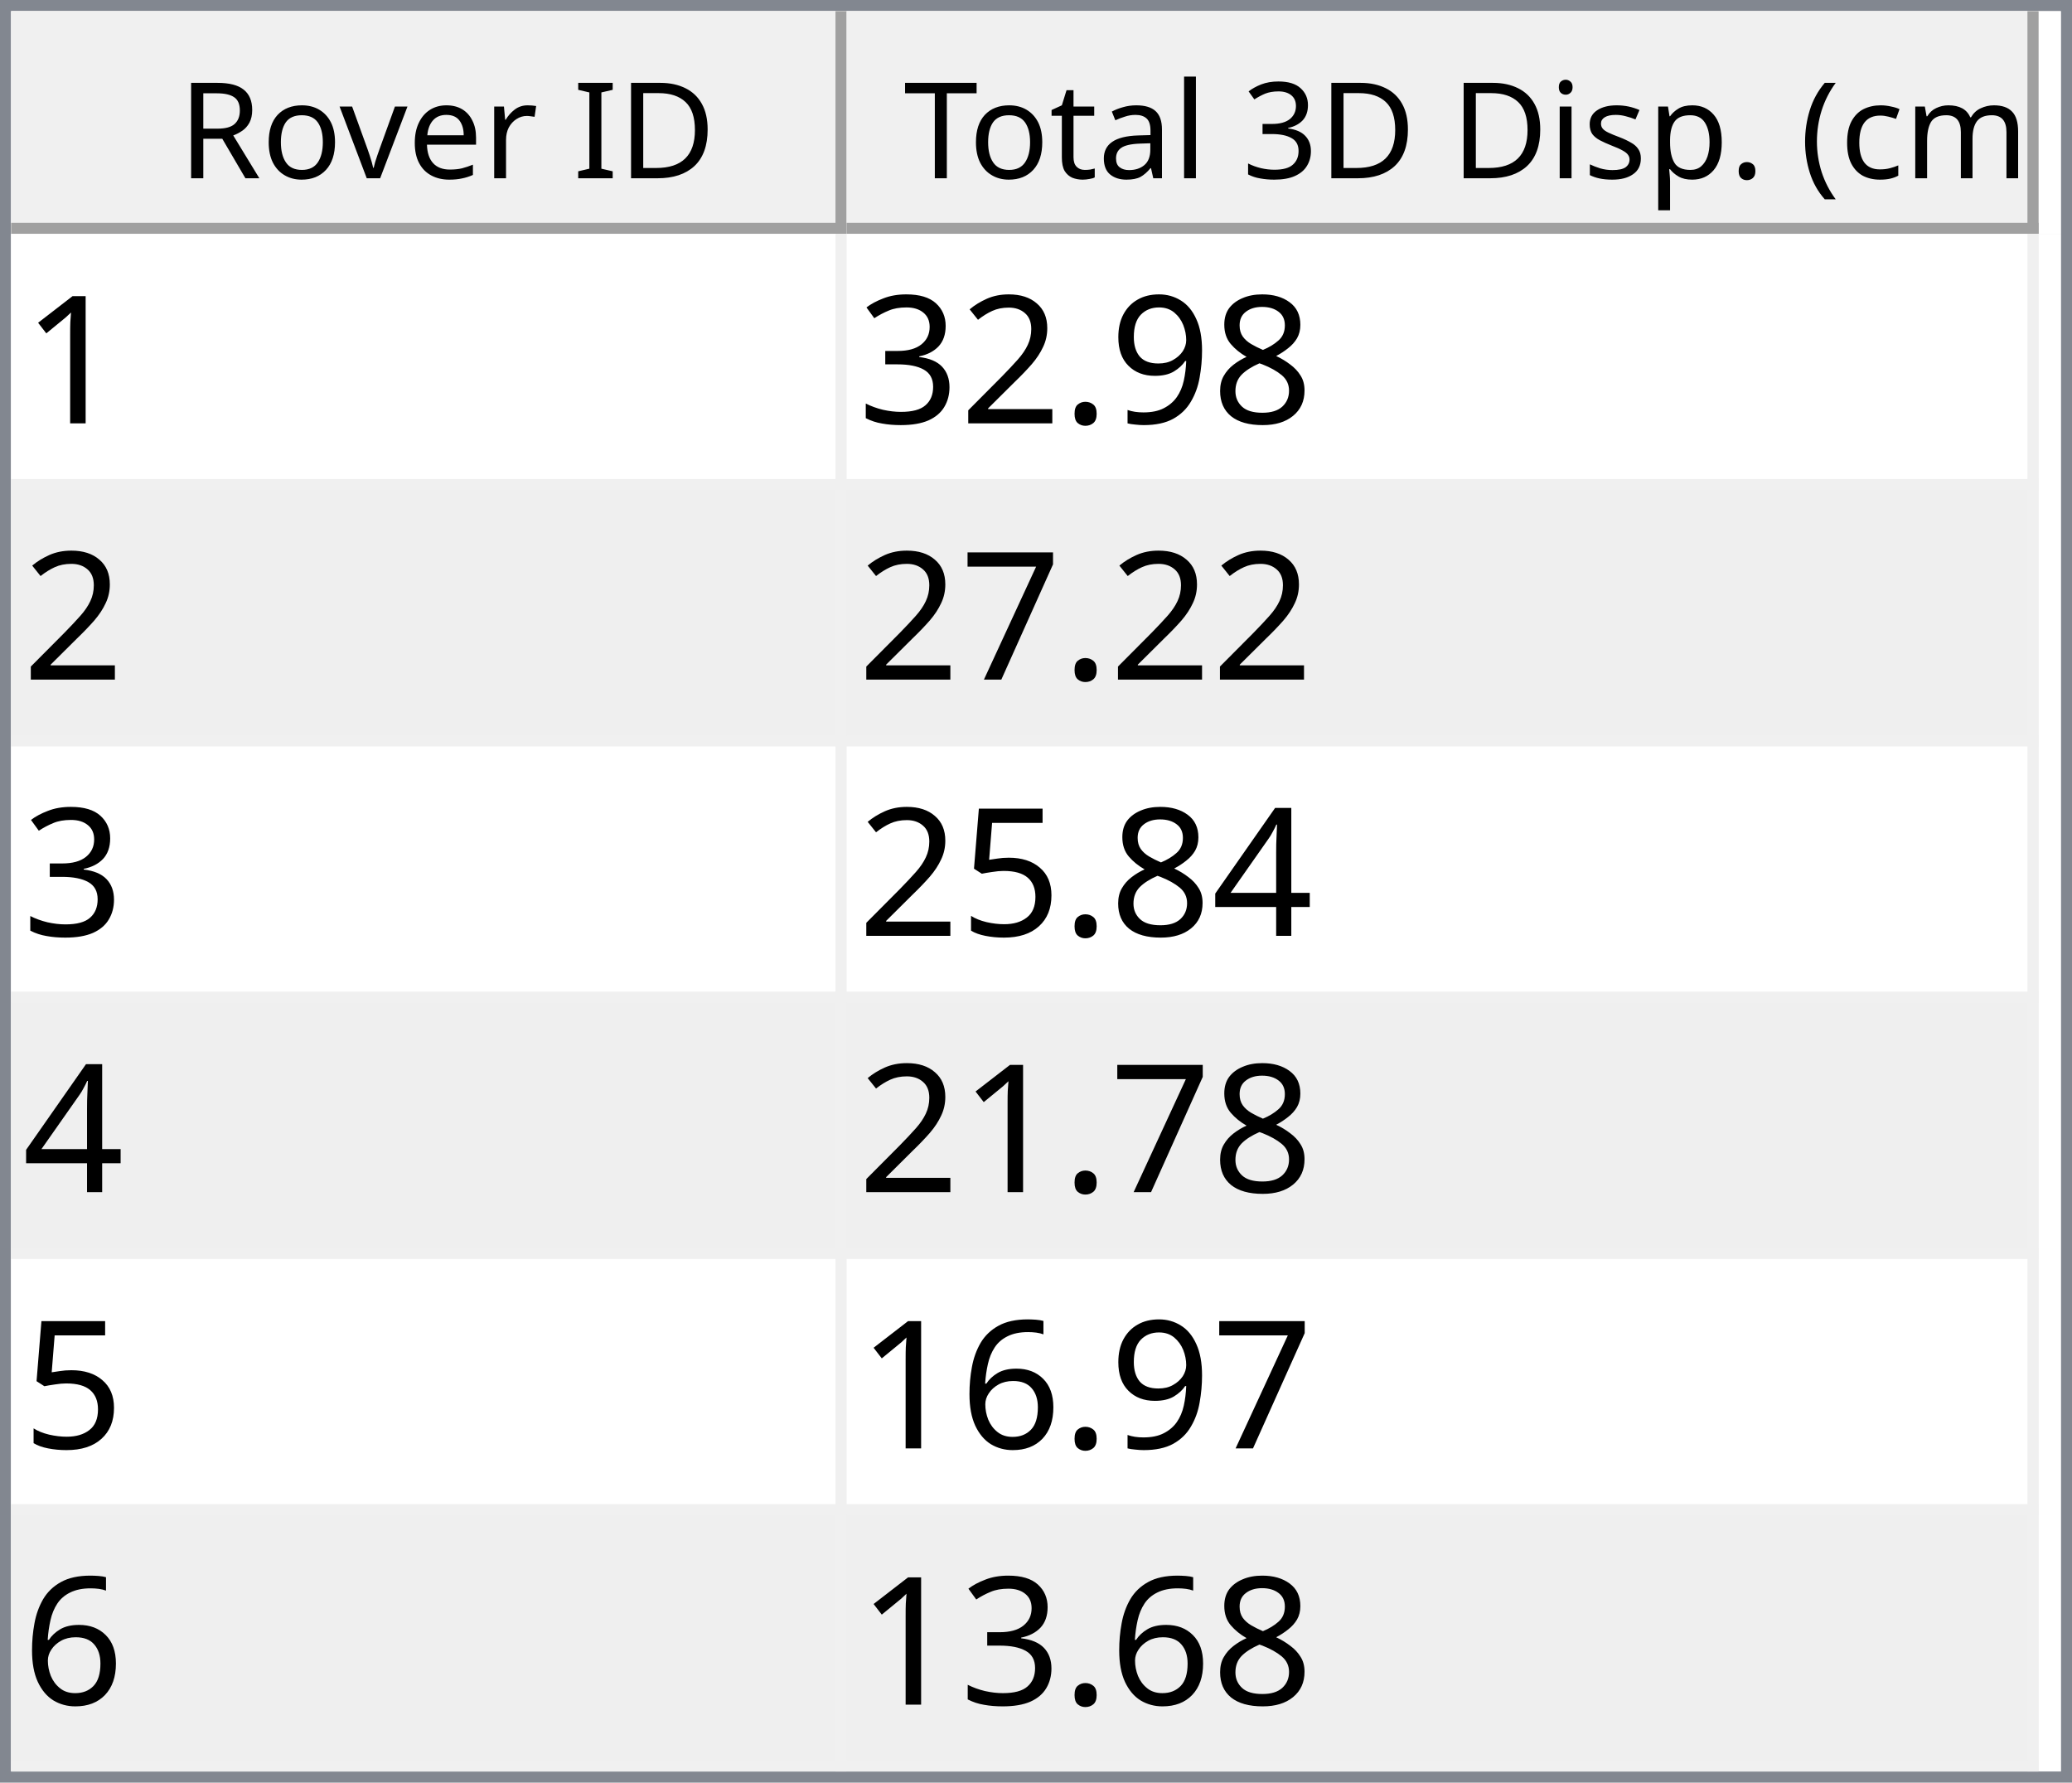
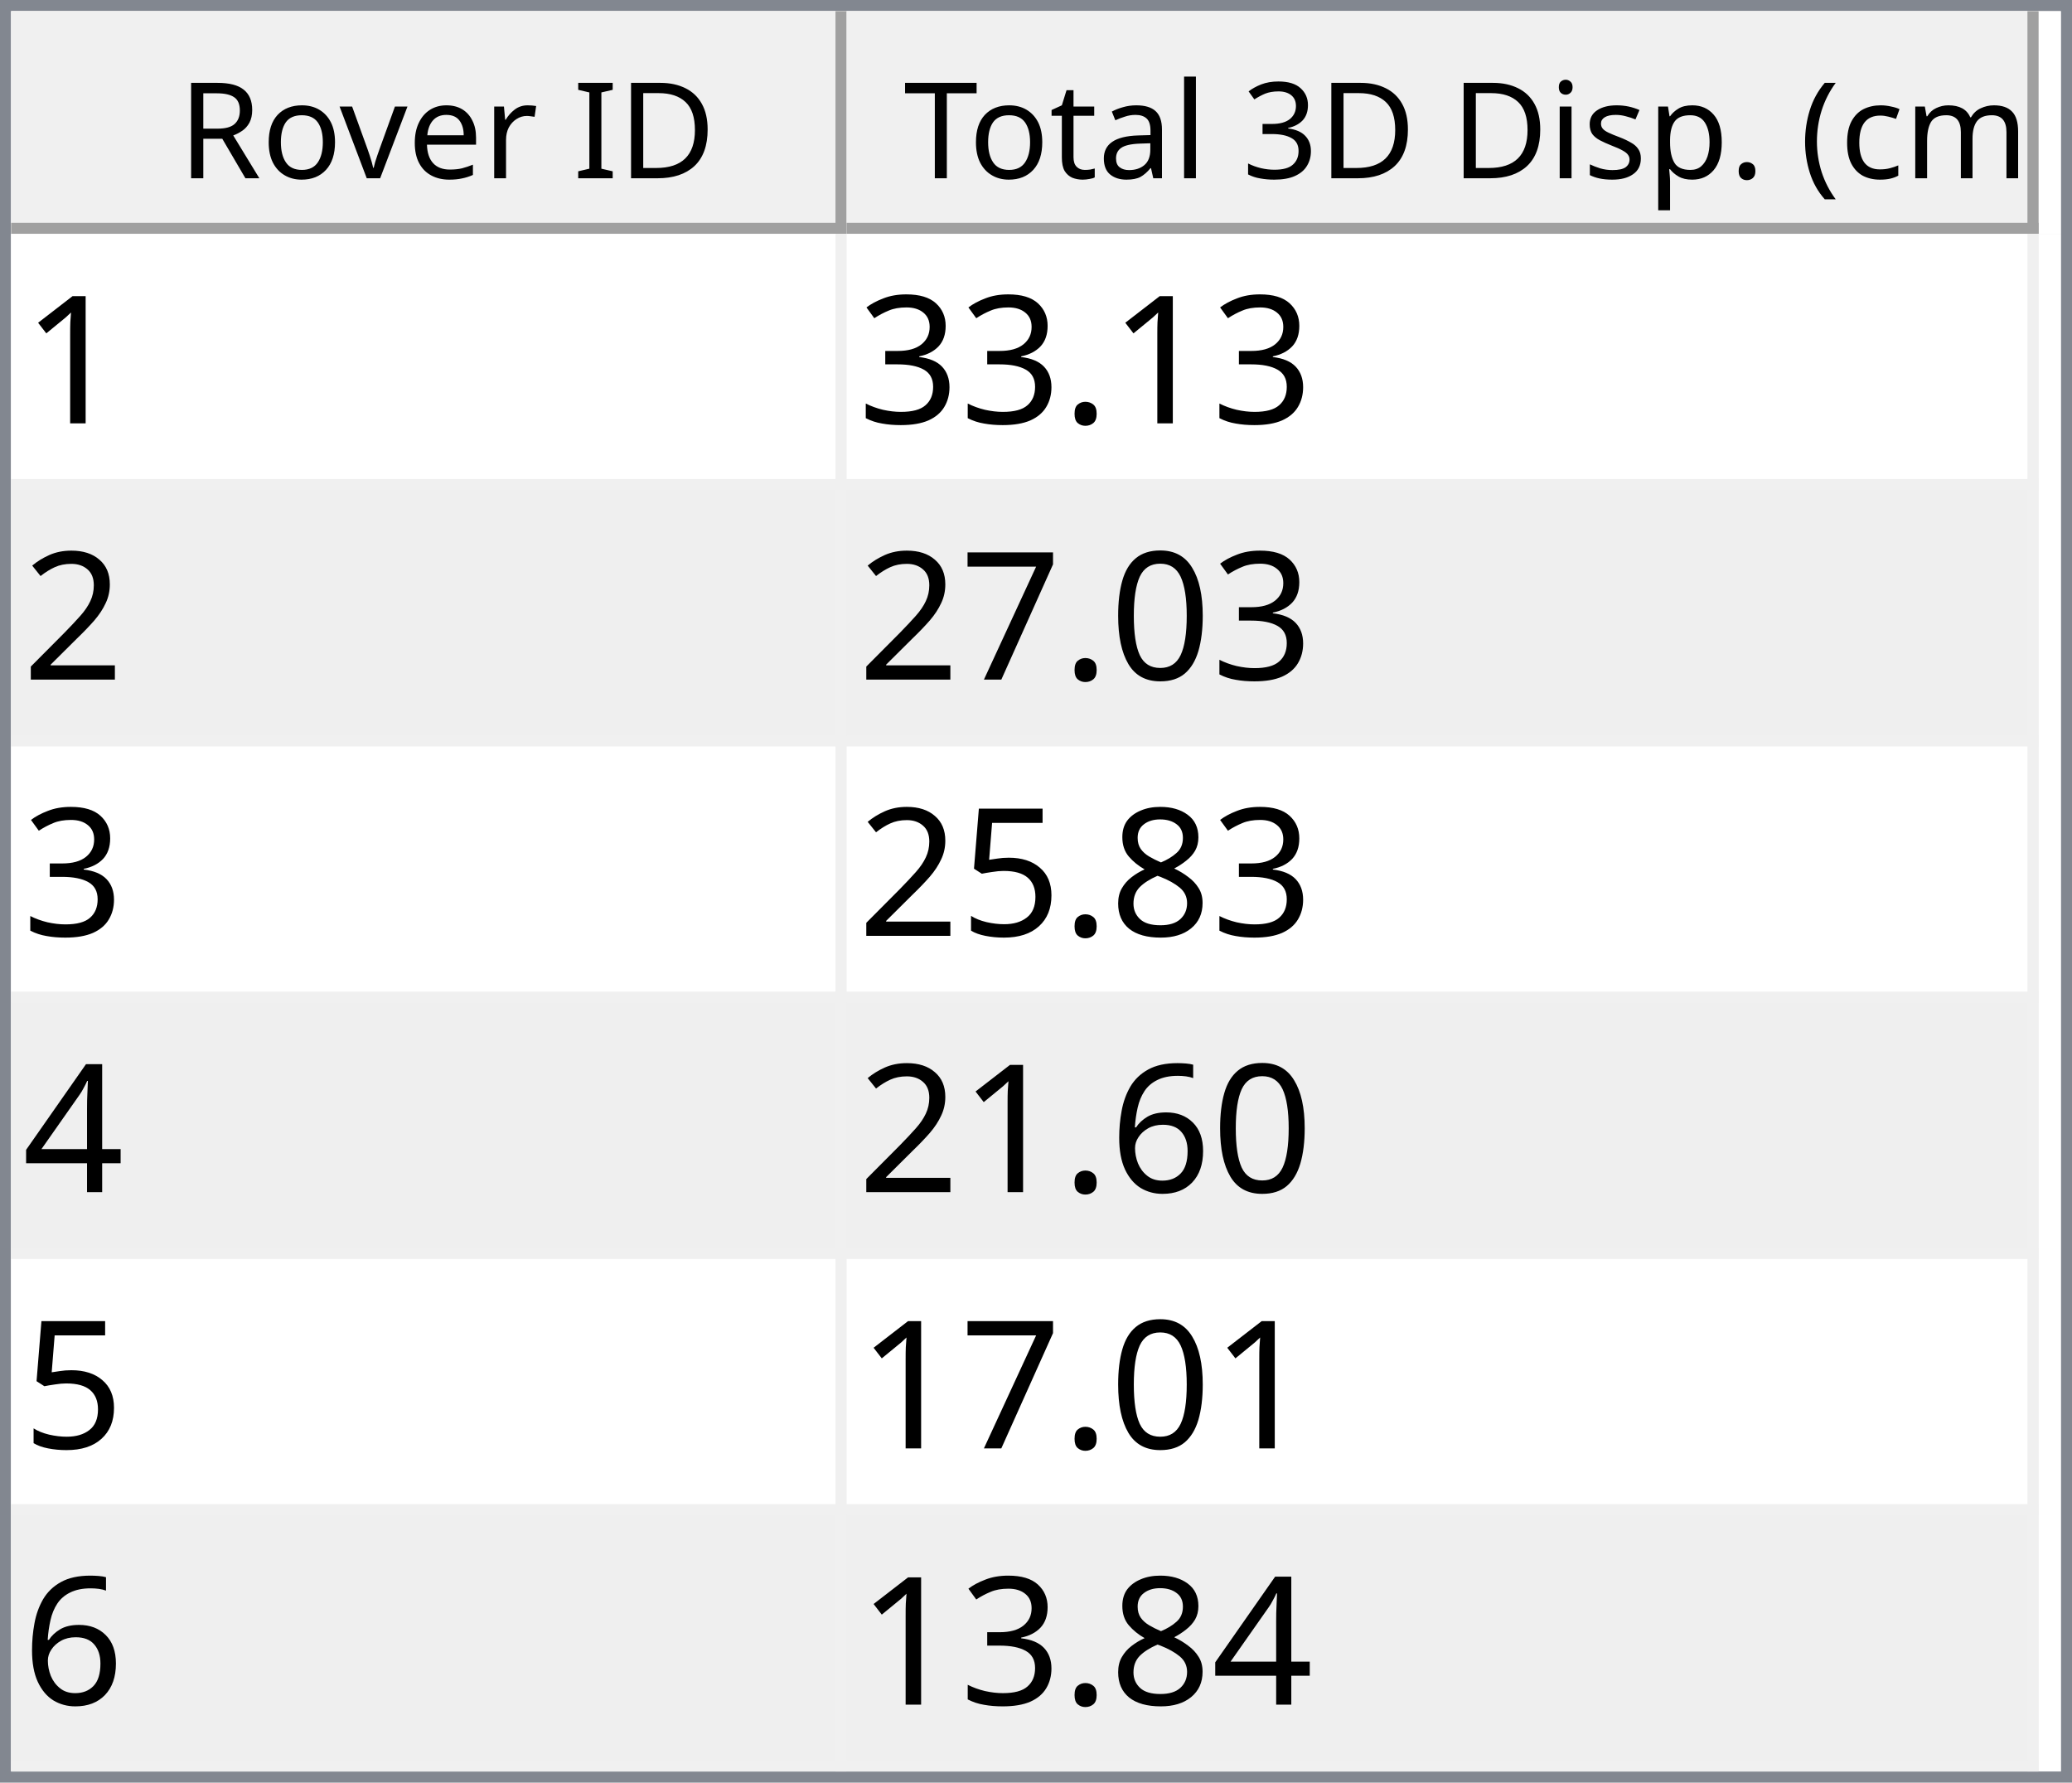
<svg xmlns="http://www.w3.org/2000/svg" style="fill-opacity:1; color-rendering:auto; color-interpolation:auto; text-rendering:auto; stroke:black; stroke-linecap:square; stroke-miterlimit:10; shape-rendering:auto; stroke-opacity:1; fill:black; stroke-dasharray:none; font-weight:normal; stroke-width:1; font-family:'Dialog'; font-style:normal; stroke-linejoin:miter; font-size:12px; stroke-dashoffset:0; image-rendering:auto;" width="186" height="160">
  <defs id="genericDefs" />
  <g>
    <defs id="defs1">
      <clipPath clipPathUnits="userSpaceOnUse" id="clipPath1">
        <path d="M0 0 L186 0 L186 160 L0 160 L0 0 Z" />
      </clipPath>
      <clipPath clipPathUnits="userSpaceOnUse" id="clipPath2">
        <path d="M0 0 L0 160 L186 160 L186 0 Z" />
      </clipPath>
      <clipPath clipPathUnits="userSpaceOnUse" id="clipPath3">
        <path d="M0 0 L0 20 L184 20 L184 0 Z" />
      </clipPath>
      <clipPath clipPathUnits="userSpaceOnUse" id="clipPath4">
        <path d="M0 0 L0 20 L75 20 L75 0 Z" />
      </clipPath>
      <clipPath clipPathUnits="userSpaceOnUse" id="clipPath5">
        <path d="M1 1 L1 19 L74 19 L74 1 Z" />
      </clipPath>
      <clipPath clipPathUnits="userSpaceOnUse" id="clipPath6">
        <path d="M0 0 L0 18 L73 18 L73 0 Z" />
      </clipPath>
      <clipPath clipPathUnits="userSpaceOnUse" id="clipPath7">
        <path d="M-0.5 -0.5 L-0.5 19.5 L74.5 19.5 L74.5 -0.5 Z" />
      </clipPath>
      <clipPath clipPathUnits="userSpaceOnUse" id="clipPath8">
        <path d="M0 0 L0 20 L107 20 L107 0 Z" />
      </clipPath>
      <clipPath clipPathUnits="userSpaceOnUse" id="clipPath9">
        <path d="M1 1 L1 19 L106 19 L106 1 Z" />
      </clipPath>
      <clipPath clipPathUnits="userSpaceOnUse" id="clipPath10">
        <path d="M0 0 L0 18 L105 18 L105 0 Z" />
      </clipPath>
      <clipPath clipPathUnits="userSpaceOnUse" id="clipPath11">
        <path d="M-0.5 -0.5 L-0.5 19.5 L106.5 19.5 L106.5 -0.5 Z" />
      </clipPath>
      <clipPath clipPathUnits="userSpaceOnUse" id="clipPath12">
        <path d="M0 0 L0 138 L184 138 L184 0 Z" />
      </clipPath>
      <clipPath clipPathUnits="userSpaceOnUse" id="clipPath13">
        <path d="M0 0 L0 138 L182 138 L182 0 Z" />
      </clipPath>
      <clipPath clipPathUnits="userSpaceOnUse" id="clipPath14">
        <path d="M-0.5 -0.5 L-0.5 137.5 L181.5 137.5 L181.5 -0.5 Z" />
      </clipPath>
      <clipPath clipPathUnits="userSpaceOnUse" id="clipPath15">
        <path d="M0 0 L0 22 L74 22 L74 0 Z" />
      </clipPath>
      <clipPath clipPathUnits="userSpaceOnUse" id="clipPath16">
        <path d="M0 0 L0 22 L106 22 L106 0 Z" />
      </clipPath>
      <font horiz-adv-x="64.551" id="font1">
        <font-face ascent="107.91" descent="25.098" units-per-em="100" style="font-style:normal; font-family:Segoe UI; font-weight:normal;" />
        <missing-glyph horiz-adv-x="64.551" d="M8.109 0 L8.109 68.266 L56.453 68.266 L56.453 0 L8.109 0 ZM15.328 7.234 L49.219 7.234 L49.219 61.031 L15.328 61.031 L15.328 7.234 Z" />
        <glyph unicode="D" horiz-adv-x="70.117" d="M9.188 0 L9.188 70.016 L28.516 70.016 Q65.531 70.016 65.531 35.891 Q65.531 19.672 55.25 9.836 Q44.969 0 27.734 0 L9.188 0 ZM17.391 62.594 L17.391 7.422 L27.828 7.422 Q41.609 7.422 49.273 14.797 Q56.938 22.172 56.938 35.688 Q56.938 62.594 28.328 62.594 L17.391 62.594 Z" />
        <glyph unicode="I" horiz-adv-x="26.611" d="M17.391 0 L9.188 0 L9.188 70.016 L17.391 70.016 L17.391 0 Z" />
        <glyph unicode=" " horiz-adv-x="27.393" d="" />
        <glyph unicode="r" horiz-adv-x="34.766" d="M34.188 41.891 Q32.078 43.5 28.125 43.5 Q23 43.5 19.555 38.672 Q16.109 33.844 16.109 25.484 L16.109 0 L8.109 0 L8.109 50 L16.109 50 L16.109 39.703 L16.312 39.703 Q18.016 44.969 21.531 47.922 Q25.047 50.875 29.391 50.875 Q32.516 50.875 34.188 50.203 L34.188 41.891 Z" />
        <glyph unicode="e" horiz-adv-x="52.295" d="M48.297 23 L12.984 23 Q13.188 14.656 17.484 10.109 Q21.781 5.562 29.297 5.562 Q37.75 5.562 44.828 11.141 L44.828 3.609 Q38.234 -1.172 27.391 -1.172 Q16.797 -1.172 10.742 5.641 Q4.688 12.453 4.688 24.812 Q4.688 36.469 11.305 43.82 Q17.922 51.172 27.734 51.172 Q37.547 51.172 42.922 44.828 Q48.297 38.484 48.297 27.203 L48.297 23 ZM40.094 29.781 Q40.047 36.719 36.75 40.578 Q33.453 44.438 27.594 44.438 Q21.922 44.438 17.969 40.383 Q14.016 36.328 13.094 29.781 L40.094 29.781 Z" />
        <glyph unicode="v" horiz-adv-x="47.9" d="M47.406 50 L27.484 0 L19.625 0 L0.688 50 L9.469 50 L22.172 13.672 Q23.578 9.672 23.922 6.688 L24.125 6.688 Q24.609 10.453 25.688 13.484 L38.969 50 L47.406 50 Z" />
        <glyph unicode="o" horiz-adv-x="58.594" d="M29 -1.172 Q17.922 -1.172 11.305 5.836 Q4.688 12.844 4.688 24.422 Q4.688 37.016 11.57 44.094 Q18.453 51.172 30.172 51.172 Q41.359 51.172 47.633 44.289 Q53.906 37.406 53.906 25.203 Q53.906 13.234 47.141 6.031 Q40.375 -1.172 29 -1.172 ZM29.594 44.438 Q21.875 44.438 17.383 39.188 Q12.891 33.938 12.891 24.703 Q12.891 15.828 17.43 10.695 Q21.969 5.562 29.594 5.562 Q37.359 5.562 41.531 10.594 Q45.703 15.625 45.703 24.906 Q45.703 34.281 41.531 39.359 Q37.359 44.438 29.594 44.438 Z" />
        <glyph unicode="R" horiz-adv-x="59.814" d="M59.375 0 L49.609 0 L37.891 19.625 Q36.281 22.359 34.766 24.289 Q33.25 26.219 31.664 27.438 Q30.078 28.656 28.25 29.219 Q26.422 29.781 24.125 29.781 L17.391 29.781 L17.391 0 L9.188 0 L9.188 70.016 L30.078 70.016 Q34.672 70.016 38.555 68.867 Q42.438 67.719 45.289 65.375 Q48.141 63.031 49.758 59.547 Q51.375 56.062 51.375 51.375 Q51.375 47.703 50.273 44.656 Q49.172 41.609 47.148 39.211 Q45.125 36.812 42.266 35.133 Q39.406 33.453 35.844 32.516 L35.844 32.328 Q37.594 31.547 38.891 30.547 Q40.188 29.547 41.359 28.18 Q42.531 26.812 43.68 25.078 Q44.828 23.344 46.234 21.047 L59.375 0 ZM17.391 62.594 L17.391 37.203 L28.516 37.203 Q31.594 37.203 34.203 38.133 Q36.812 39.062 38.719 40.797 Q40.625 42.531 41.703 45.047 Q42.781 47.562 42.781 50.688 Q42.781 56.297 39.141 59.445 Q35.5 62.594 28.609 62.594 L17.391 62.594 Z" />
        <glyph unicode=")" horiz-adv-x="30.176" d="M8.297 -15.922 L1.172 -15.922 Q16.406 2.344 16.406 26.812 Q16.406 51.469 1.078 70.016 L8.297 70.016 Q23.531 52.156 23.531 26.703 Q23.531 1.375 8.297 -15.922 Z" />
        <glyph unicode="m" horiz-adv-x="86.133" d="M79.109 0 L71.094 0 L71.094 28.719 Q71.094 37.016 68.531 40.727 Q65.969 44.438 59.906 44.438 Q54.781 44.438 51.195 39.75 Q47.609 35.062 47.609 28.516 L47.609 0 L39.594 0 L39.594 29.688 Q39.594 44.438 28.219 44.438 Q22.953 44.438 19.531 40.016 Q16.109 35.594 16.109 28.516 L16.109 0 L8.109 0 L8.109 50 L16.109 50 L16.109 42.094 L16.312 42.094 Q21.625 51.172 31.844 51.172 Q36.969 51.172 40.773 48.312 Q44.578 45.453 46 40.828 Q51.562 51.172 62.594 51.172 Q79.109 51.172 79.109 30.812 L79.109 0 Z" />
        <glyph unicode="c" horiz-adv-x="46.191" d="M42.188 2.297 Q36.422 -1.172 28.516 -1.172 Q17.828 -1.172 11.258 5.789 Q4.688 12.75 4.688 23.828 Q4.688 36.188 11.766 43.68 Q18.844 51.172 30.672 51.172 Q37.25 51.172 42.281 48.734 L42.281 40.531 Q36.719 44.438 30.375 44.438 Q22.703 44.438 17.797 38.945 Q12.891 33.453 12.891 24.516 Q12.891 15.719 17.508 10.641 Q22.125 5.562 29.891 5.562 Q36.422 5.562 42.188 9.906 L42.188 2.297 Z" />
        <glyph unicode="(" horiz-adv-x="30.176" d="M29.109 -15.922 L21.969 -15.922 Q6.844 1.375 6.844 26.703 Q6.844 52.156 21.969 70.016 L29.203 70.016 Q13.875 51.469 13.875 26.812 Q13.875 2.344 29.109 -15.922 Z" />
        <glyph unicode="." horiz-adv-x="21.68" d="M10.891 -1.078 Q8.641 -1.078 7.055 0.539 Q5.469 2.156 5.469 4.391 Q5.469 6.641 7.055 8.273 Q8.641 9.906 10.891 9.906 Q13.188 9.906 14.797 8.273 Q16.406 6.641 16.406 4.391 Q16.406 2.156 14.797 0.539 Q13.188 -1.078 10.891 -1.078 Z" />
        <glyph unicode="p" horiz-adv-x="58.789" d="M16.312 7.234 L16.109 7.234 L16.109 -23 L8.109 -23 L8.109 50 L16.109 50 L16.109 41.219 L16.312 41.219 Q22.219 51.172 33.594 51.172 Q43.266 51.172 48.688 44.461 Q54.109 37.75 54.109 26.469 Q54.109 13.922 48 6.375 Q41.891 -1.172 31.297 -1.172 Q21.578 -1.172 16.312 7.234 ZM16.109 27.391 L16.109 20.406 Q16.109 14.203 20.141 9.883 Q24.172 5.562 30.375 5.562 Q37.641 5.562 41.773 11.133 Q45.906 16.703 45.906 26.609 Q45.906 34.969 42.047 39.703 Q38.188 44.438 31.594 44.438 Q24.609 44.438 20.359 39.578 Q16.109 34.719 16.109 27.391 Z" />
        <glyph unicode="s" horiz-adv-x="42.432" d="M5.078 1.812 L5.078 10.406 Q11.625 5.562 19.484 5.562 Q30.031 5.562 30.031 12.594 Q30.031 14.594 29.125 15.992 Q28.219 17.391 26.68 18.461 Q25.141 19.531 23.07 20.383 Q21 21.234 18.609 22.172 Q15.281 23.484 12.766 24.828 Q10.25 26.172 8.57 27.859 Q6.891 29.547 6.031 31.695 Q5.172 33.844 5.172 36.719 Q5.172 40.234 6.789 42.945 Q8.406 45.656 11.086 47.484 Q13.766 49.312 17.211 50.242 Q20.656 51.172 24.312 51.172 Q30.812 51.172 35.938 48.922 L35.938 40.828 Q30.422 44.438 23.25 44.438 Q21 44.438 19.195 43.922 Q17.391 43.406 16.094 42.477 Q14.797 41.547 14.086 40.258 Q13.375 38.969 13.375 37.406 Q13.375 35.453 14.086 34.133 Q14.797 32.812 16.164 31.789 Q17.531 30.766 19.484 29.938 Q21.438 29.109 23.922 28.125 Q27.25 26.859 29.883 25.516 Q32.516 24.172 34.375 22.484 Q36.234 20.797 37.234 18.602 Q38.234 16.406 38.234 13.375 Q38.234 9.672 36.602 6.938 Q34.969 4.203 32.234 2.398 Q29.5 0.594 25.93 -0.289 Q22.359 -1.172 18.453 -1.172 Q10.75 -1.172 5.078 1.812 Z" />
        <glyph unicode="i" horiz-adv-x="24.219" d="M12.203 62.703 Q10.062 62.703 8.547 64.164 Q7.031 65.625 7.031 67.875 Q7.031 70.125 8.547 71.609 Q10.062 73.094 12.203 73.094 Q14.406 73.094 15.945 71.609 Q17.484 70.125 17.484 67.875 Q17.484 65.719 15.945 64.211 Q14.406 62.703 12.203 62.703 ZM16.109 0 L8.109 0 L8.109 50 L16.109 50 L16.109 0 Z" />
        <glyph unicode="3" horiz-adv-x="53.906" d="M46.531 19.828 Q46.531 15.094 44.75 11.211 Q42.969 7.328 39.719 4.57 Q36.469 1.812 31.93 0.297 Q27.391 -1.219 21.922 -1.219 Q11.922 -1.219 6 2.594 L6 11.188 Q13.094 5.609 22.219 5.609 Q25.875 5.609 28.828 6.539 Q31.781 7.469 33.906 9.227 Q36.031 10.984 37.18 13.477 Q38.328 15.969 38.328 19.094 Q38.328 32.812 18.797 32.812 L12.984 32.812 L12.984 39.594 L18.5 39.594 Q35.797 39.594 35.797 52.484 Q35.797 64.406 22.609 64.406 Q15.188 64.406 8.688 59.422 L8.688 67.188 Q15.375 71.188 24.609 71.188 Q29 71.188 32.57 69.969 Q36.141 68.75 38.68 66.555 Q41.219 64.359 42.609 61.281 Q44 58.203 44 54.5 Q44 40.672 30.031 36.719 L30.031 36.531 Q33.594 36.141 36.625 34.797 Q39.656 33.453 41.852 31.305 Q44.047 29.156 45.289 26.25 Q46.531 23.344 46.531 19.828 Z" />
        <glyph unicode="l" horiz-adv-x="24.219" d="M16.109 0 L8.109 0 L8.109 74.031 L16.109 74.031 L16.109 0 Z" />
        <glyph unicode="a" horiz-adv-x="50.879" d="M43.891 0 L35.891 0 L35.891 7.812 L35.688 7.812 Q30.469 -1.172 20.312 -1.172 Q12.844 -1.172 8.617 2.781 Q4.391 6.734 4.391 13.281 Q4.391 27.297 20.906 29.594 L35.891 31.688 Q35.891 44.438 25.594 44.438 Q16.547 44.438 9.281 38.281 L9.281 46.484 Q16.656 51.172 26.266 51.172 Q43.891 51.172 43.891 32.516 L43.891 0 ZM35.891 25.297 L23.828 23.641 Q18.266 22.859 15.43 20.875 Q12.594 18.891 12.594 13.875 Q12.594 10.203 15.211 7.883 Q17.828 5.562 22.172 5.562 Q28.125 5.562 32.008 9.742 Q35.891 13.922 35.891 20.312 L35.891 25.297 Z" />
        <glyph unicode="t" horiz-adv-x="33.887" d="M31.297 0.484 Q28.469 -1.078 23.828 -1.078 Q10.688 -1.078 10.688 13.578 L10.688 43.172 L2.094 43.172 L2.094 50 L10.688 50 L10.688 62.203 L18.703 64.797 L18.703 50 L31.297 50 L31.297 43.172 L18.703 43.172 L18.703 14.984 Q18.703 9.969 20.414 7.82 Q22.125 5.672 26.078 5.672 Q29.109 5.672 31.297 7.328 L31.297 0.484 Z" />
        <glyph unicode="T" horiz-adv-x="52.393" d="M50.594 62.594 L30.375 62.594 L30.375 0 L22.172 0 L22.172 62.594 L2 62.594 L2 70.016 L50.594 70.016 L50.594 62.594 Z" />
      </font>
      <font horiz-adv-x="75.0" id="font2">
        <font-face ascent="100.537" descent="21.973" units-per-em="100" style="font-style:normal; font-family:sans-serif; font-weight:normal;" />
        <missing-glyph horiz-adv-x="75.0" d="M12.5 0 L12.5 62.5 L62.5 62.5 L62.5 0 L12.5 0 ZM14.062 1.562 L60.938 1.562 L60.938 60.938 L14.062 60.938 L14.062 1.562 Z" />
        <glyph unicode="1" horiz-adv-x="55.615" d="M37.25 0 L28.469 0 L28.469 56 Q25.297 52.984 20.141 49.953 Q14.984 46.922 10.891 45.406 L10.891 53.906 Q18.266 57.375 23.781 62.305 Q29.297 67.234 31.594 71.875 L37.25 71.875 L37.25 0 Z" />
+         <glyph unicode="." horiz-adv-x="27.783" d="M9.078 0 L9.078 10.016 L19.094 10.016 L19.094 0 L9.078 0 Z" />
+         <glyph unicode="3" horiz-adv-x="55.615" d="M4.203 18.891 L12.984 20.062 Q14.5 12.594 18.141 9.297 Q21.781 6 27 6 Q33.203 6 37.477 10.297 Q41.75 14.594 41.75 20.953 Q41.75 27 37.797 30.93 Q33.844 34.859 27.734 34.859 Q25.25 34.859 21.531 33.891 L22.516 41.609 Q23.391 41.5 23.922 41.5 Q29.547 41.5 34.039 44.43 Q38.531 47.359 38.531 53.469 Q38.531 58.297 35.258 61.477 Q31.984 64.656 26.812 64.656 Q21.688 64.656 18.266 61.43 Q14.844 58.203 13.875 51.766 L5.078 53.328 Q6.688 62.156 12.398 67.016 Q18.109 71.875 26.609 71.875 Q32.469 71.875 37.398 69.359 Q42.328 66.844 44.945 62.5 Q47.562 58.156 47.562 53.266 Q47.562 48.641 45.07 44.828 Q42.578 41.016 37.703 38.766 Q44.047 37.312 47.562 32.695 Q51.078 28.078 51.078 21.141 Q51.078 11.766 44.242 5.25 Q37.406 -1.266 26.953 -1.266 Q17.531 -1.266 11.305 4.352 Q5.078 9.969 4.203 18.891 Z" />
+         <glyph unicode="2" horiz-adv-x="55.615" d="M50.344 8.453 L50.344 0 L3.031 0 Q2.938 3.172 4.047 6.109 Q5.859 10.938 9.836 15.625 Q13.812 20.312 21.344 26.469 Q33.016 36.031 37.117 41.625 Q41.219 47.219 41.219 52.203 Q41.219 57.422 37.477 61.008 Q33.734 64.594 27.734 64.594 Q21.391 64.594 17.578 60.789 Q13.766 56.984 13.719 50.25 L4.688 51.172 Q5.609 61.281 11.664 66.578 Q17.719 71.875 27.938 71.875 Q38.234 71.875 44.242 66.164 Q50.25 60.453 50.25 52 Q50.25 47.703 48.492 43.555 Q46.734 39.406 42.656 34.812 Q38.578 30.219 29.109 22.219 Q21.188 15.578 18.945 13.211 Q16.703 10.844 15.234 8.453 L50.344 8.453 Z" />
+         <glyph unicode="0" horiz-adv-x="55.615" d="M4.156 35.297 Q4.156 48 6.766 55.742 Q9.375 63.484 14.523 67.68 Q19.672 71.875 27.484 71.875 Q33.25 71.875 37.594 69.555 Q41.938 67.234 44.773 62.867 Q47.609 58.5 49.219 52.227 Q50.828 45.953 50.828 35.297 Q50.828 22.703 48.242 14.969 Q45.656 7.234 40.508 3.008 Q35.359 -1.219 27.484 -1.219 Q17.141 -1.219 11.234 6.203 Q4.156 15.141 4.156 35.297 ZM13.188 35.297 Q13.188 17.672 17.312 11.836 Q21.438 6 27.484 6 Q33.547 6 37.672 11.859 Q41.797 17.719 41.797 35.297 Q41.797 52.984 37.672 58.789 Q33.547 64.594 27.391 64.594 Q21.344 64.594 17.719 59.469 Q13.188 52.938 13.188 35.297 Z" />
+         <glyph unicode="7" horiz-adv-x="55.615" d="M4.734 62.203 L4.734 70.656 L51.078 70.656 L51.078 63.812 Q44.234 56.547 37.523 44.484 Q30.812 32.422 27.156 19.672 Q24.516 10.688 23.781 0 L14.75 0 Q14.891 8.453 18.062 20.414 Q21.234 32.375 27.172 43.484 Q33.109 54.594 39.797 62.203 L4.734 62.203 Z" />
        <glyph unicode="8" horiz-adv-x="55.615" d="M17.672 38.812 Q12.203 40.828 9.57 44.539 Q6.938 48.25 6.938 53.422 Q6.938 61.234 12.555 66.555 Q18.172 71.875 27.484 71.875 Q36.859 71.875 42.578 66.43 Q48.297 60.984 48.297 53.172 Q48.297 48.188 45.68 44.508 Q43.062 40.828 37.75 38.812 Q44.344 36.672 47.781 31.883 Q51.219 27.094 51.219 20.453 Q51.219 11.281 44.727 5.031 Q38.234 -1.219 27.641 -1.219 Q17.047 -1.219 10.547 5.055 Q4.047 11.328 4.047 20.703 Q4.047 27.688 7.594 32.398 Q11.141 37.109 17.672 38.812 ZM15.922 53.719 Q15.922 48.641 19.195 45.414 Q22.469 42.188 27.688 42.188 Q32.766 42.188 36.016 45.383 Q39.266 48.578 39.266 53.219 Q39.266 58.062 35.914 61.359 Q32.562 64.656 27.594 64.656 Q22.562 64.656 19.242 61.43 Q15.922 58.203 15.922 53.719 ZM13.094 20.656 Q13.094 16.891 14.875 13.375 Q16.656 9.859 20.172 7.93 Q23.688 6 27.734 6 Q34.031 6 38.133 10.055 Q42.234 14.109 42.234 20.359 Q42.234 26.703 38.016 30.859 Q33.797 35.016 27.438 35.016 Q21.234 35.016 17.164 30.914 Q13.094 26.812 13.094 20.656 Z" />
-         <glyph unicode="9" horiz-adv-x="55.615" d="M5.469 16.547 L13.922 17.328 Q14.984 11.375 18.016 8.688 Q21.047 6 25.781 6 Q29.828 6 32.883 7.859 Q35.938 9.719 37.891 12.82 Q39.844 15.922 41.164 21.195 Q42.484 26.469 42.484 31.938 Q42.484 32.516 42.438 33.688 Q39.797 29.5 35.234 26.883 Q30.672 24.266 25.344 24.266 Q16.453 24.266 10.305 30.711 Q4.156 37.156 4.156 47.703 Q4.156 58.594 10.578 65.234 Q17 71.875 26.656 71.875 Q33.641 71.875 39.43 68.117 Q45.219 64.359 48.219 57.398 Q51.219 50.438 51.219 37.25 Q51.219 23.531 48.242 15.406 Q45.266 7.281 39.383 3.031 Q33.5 -1.219 25.594 -1.219 Q17.188 -1.219 11.867 3.445 Q6.547 8.109 5.469 16.547 ZM41.453 48.141 Q41.453 55.719 37.43 60.156 Q33.406 64.594 27.734 64.594 Q21.875 64.594 17.531 59.812 Q13.188 55.031 13.188 47.406 Q13.188 40.578 17.312 36.305 Q21.438 32.031 27.484 32.031 Q33.594 32.031 37.523 36.305 Q41.453 40.578 41.453 48.141 Z" />
-         <glyph unicode="." horiz-adv-x="27.783" d="M9.078 0 L9.078 10.016 L19.094 10.016 L19.094 0 L9.078 0 Z" />
-         <glyph unicode="2" horiz-adv-x="55.615" d="M50.344 8.453 L50.344 0 L3.031 0 Q2.938 3.172 4.047 6.109 Q5.859 10.938 9.836 15.625 Q13.812 20.312 21.344 26.469 Q33.016 36.031 37.117 41.625 Q41.219 47.219 41.219 52.203 Q41.219 57.422 37.477 61.008 Q33.734 64.594 27.734 64.594 Q21.391 64.594 17.578 60.789 Q13.766 56.984 13.719 50.25 L4.688 51.172 Q5.609 61.281 11.664 66.578 Q17.719 71.875 27.938 71.875 Q38.234 71.875 44.242 66.164 Q50.25 60.453 50.25 52 Q50.25 47.703 48.492 43.555 Q46.734 39.406 42.656 34.812 Q38.578 30.219 29.109 22.219 Q21.188 15.578 18.945 13.211 Q16.703 10.844 15.234 8.453 L50.344 8.453 Z" />
-         <glyph unicode="3" horiz-adv-x="55.615" d="M4.203 18.891 L12.984 20.062 Q14.5 12.594 18.141 9.297 Q21.781 6 27 6 Q33.203 6 37.477 10.297 Q41.75 14.594 41.75 20.953 Q41.75 27 37.797 30.93 Q33.844 34.859 27.734 34.859 Q25.25 34.859 21.531 33.891 L22.516 41.609 Q23.391 41.5 23.922 41.5 Q29.547 41.5 34.039 44.43 Q38.531 47.359 38.531 53.469 Q38.531 58.297 35.258 61.477 Q31.984 64.656 26.812 64.656 Q21.688 64.656 18.266 61.43 Q14.844 58.203 13.875 51.766 L5.078 53.328 Q6.688 62.156 12.398 67.016 Q18.109 71.875 26.609 71.875 Q32.469 71.875 37.398 69.359 Q42.328 66.844 44.945 62.5 Q47.562 58.156 47.562 53.266 Q47.562 48.641 45.07 44.828 Q42.578 41.016 37.703 38.766 Q44.047 37.312 47.562 32.695 Q51.078 28.078 51.078 21.141 Q51.078 11.766 44.242 5.25 Q37.406 -1.266 26.953 -1.266 Q17.531 -1.266 11.305 4.352 Q5.078 9.969 4.203 18.891 Z" />
-         <glyph unicode="7" horiz-adv-x="55.615" d="M4.734 62.203 L4.734 70.656 L51.078 70.656 L51.078 63.812 Q44.234 56.547 37.523 44.484 Q30.812 32.422 27.156 19.672 Q24.516 10.688 23.781 0 L14.75 0 Q14.891 8.453 18.062 20.414 Q21.234 32.375 27.172 43.484 Q33.109 54.594 39.797 62.203 L4.734 62.203 Z" />
+         <glyph unicode="5" horiz-adv-x="55.615" d="M4.156 18.75 L13.375 19.531 Q14.406 12.797 18.141 9.398 Q21.875 6 27.156 6 Q33.5 6 37.891 10.789 Q42.281 15.578 42.281 23.484 Q42.281 31 38.062 35.352 Q33.844 39.703 27 39.703 Q22.75 39.703 19.336 37.773 Q15.922 35.844 13.969 32.766 L5.719 33.844 L12.641 70.609 L48.25 70.609 L48.25 62.203 L19.672 62.203 L15.828 42.969 Q22.266 47.469 29.344 47.469 Q38.719 47.469 45.164 40.969 Q51.609 34.469 51.609 24.266 Q51.609 14.547 45.953 7.469 Q39.062 -1.219 27.156 -1.219 Q17.391 -1.219 11.211 4.25 Q5.031 9.719 4.156 18.75 Z" />
        <glyph unicode="4" horiz-adv-x="55.615" d="M32.328 0 L32.328 17.141 L1.266 17.141 L1.266 25.203 L33.938 71.578 L41.109 71.578 L41.109 25.203 L50.781 25.203 L50.781 17.141 L41.109 17.141 L41.109 0 L32.328 0 ZM32.328 25.203 L32.328 57.469 L9.906 25.203 L32.328 25.203 Z" />
-         <glyph unicode="5" horiz-adv-x="55.615" d="M4.156 18.75 L13.375 19.531 Q14.406 12.797 18.141 9.398 Q21.875 6 27.156 6 Q33.5 6 37.891 10.789 Q42.281 15.578 42.281 23.484 Q42.281 31 38.062 35.352 Q33.844 39.703 27 39.703 Q22.75 39.703 19.336 37.773 Q15.922 35.844 13.969 32.766 L5.719 33.844 L12.641 70.609 L48.25 70.609 L48.25 62.203 L19.672 62.203 L15.828 42.969 Q22.266 47.469 29.344 47.469 Q38.719 47.469 45.164 40.969 Q51.609 34.469 51.609 24.266 Q51.609 14.547 45.953 7.469 Q39.062 -1.219 27.156 -1.219 Q17.391 -1.219 11.211 4.25 Q5.031 9.719 4.156 18.75 Z" />
        <glyph unicode="6" horiz-adv-x="55.615" d="M49.75 54.047 L41.016 53.375 Q39.844 58.547 37.703 60.891 Q34.125 64.656 28.906 64.656 Q24.703 64.656 21.531 62.312 Q17.391 59.281 14.992 53.469 Q12.594 47.656 12.5 36.922 Q15.672 41.75 20.266 44.094 Q24.859 46.438 29.891 46.438 Q38.672 46.438 44.852 39.969 Q51.031 33.5 51.031 23.25 Q51.031 16.5 48.125 10.719 Q45.219 4.938 40.141 1.859 Q35.062 -1.219 28.609 -1.219 Q17.625 -1.219 10.695 6.859 Q3.766 14.938 3.766 33.5 Q3.766 54.25 11.422 63.672 Q18.109 71.875 29.438 71.875 Q37.891 71.875 43.289 67.141 Q48.688 62.406 49.75 54.047 ZM13.875 23.188 Q13.875 18.656 15.797 14.508 Q17.719 10.359 21.188 8.18 Q24.656 6 28.469 6 Q34.031 6 38.039 10.492 Q42.047 14.984 42.047 22.703 Q42.047 30.125 38.086 34.398 Q34.125 38.672 28.125 38.672 Q22.172 38.672 18.023 34.398 Q13.875 30.125 13.875 23.188 Z" />
      </font>
    </defs>
    <g style="fill:white; stroke:white;">
      <rect x="0" y="0" width="186" style="clip-path:url(#clipPath1); stroke:none;" height="160" />
    </g>
    <g style="fill:white; text-rendering:optimizeSpeed; color-rendering:optimizeSpeed; image-rendering:optimizeSpeed; shape-rendering:crispEdges; stroke:white; color-interpolation:sRGB;">
      <rect x="0" width="186" height="160" y="0" style="stroke:none;" />
      <path style="stroke:none;" d="M0 160 L186 160 L186 0 L0 0 Z" />
    </g>
    <g style="fill:rgb(240,240,240); font-family:'Segoe UI'; stroke:rgb(240,240,240);">
      <rect x="0" y="0" width="186" style="clip-path:url(#clipPath2); stroke:none;" height="160" />
    </g>
    <g style="fill:rgb(130,135,144); font-family:'Segoe UI'; stroke:rgb(130,135,144);">
      <path d="M0 0 L186 0 L186 160 L0 160 L0 0 ZM1 1 L185 1 L185 159 L1 159 L1 1 Z" style="fill-rule:evenodd; clip-path:url(#clipPath2); stroke:none;" />
    </g>
    <g style="fill:white; font-family:'Segoe UI'; stroke:white;" transform="translate(1,1)">
      <rect x="0" y="0" width="184" style="clip-path:url(#clipPath3); stroke:none;" height="20" />
    </g>
    <g style="fill:rgb(240,240,240); font-family:'Segoe UI'; stroke:rgb(240,240,240);" transform="translate(1,1)">
      <rect x="0" y="0" width="75" style="clip-path:url(#clipPath4); stroke:none;" height="20" />
    </g>
    <g style="font-family:'Segoe UI';" transform="translate(2,2)">
      <text x="14" xml:space="preserve" y="14" style="clip-path:url(#clipPath6); stroke:none;">Rover ID</text>
    </g>
    <g style="fill:rgb(160,160,160); font-family:'Segoe UI'; stroke:rgb(160,160,160); stroke-linejoin:bevel;" transform="translate(1.5,1.5)">
      <line x1="74" x2="74" y1="0" style="fill:none; clip-path:url(#clipPath7);" y2="19" />
    </g>
    <g style="fill:rgb(160,160,160); font-family:'Segoe UI'; stroke:rgb(160,160,160); stroke-linejoin:bevel;" transform="matrix(1,0,0,1,1,1) translate(0.5,0.5)">
      <line x1="0" x2="74" y1="19" style="fill:none; clip-path:url(#clipPath7);" y2="19" />
    </g>
    <g style="fill:rgb(240,240,240); font-family:'Segoe UI'; stroke:rgb(240,240,240);" transform="translate(76,1)">
      <rect x="0" y="0" width="107" style="clip-path:url(#clipPath8); stroke:none;" height="20" />
    </g>
    <g style="font-family:'Segoe UI';" transform="translate(77,2)">
      <text x="1" xml:space="preserve" y="14" style="clip-path:url(#clipPath10); stroke:none;"> Total 3D Disp. (cm)</text>
    </g>
    <g style="fill:rgb(160,160,160); font-family:'Segoe UI'; stroke:rgb(160,160,160); stroke-linejoin:bevel;" transform="translate(76.5,1.5)">
      <line x1="106" x2="106" y1="0" style="fill:none; clip-path:url(#clipPath11);" y2="19" />
    </g>
    <g style="fill:rgb(160,160,160); font-family:'Segoe UI'; stroke:rgb(160,160,160); stroke-linejoin:bevel;" transform="matrix(1,0,0,1,76,1) translate(0.5,0.5)">
      <line x1="0" x2="106" y1="19" style="fill:none; clip-path:url(#clipPath11);" y2="19" />
    </g>
    <g style="fill:white; font-family:'Segoe UI'; stroke:white;" transform="translate(1,21)">
      <rect x="0" y="0" width="184" style="clip-path:url(#clipPath12); stroke:none;" height="138" />
    </g>
    <g style="fill:rgb(240,240,240); font-size:16px; font-family:sans-serif; stroke:rgb(240,240,240);" transform="translate(1,21)">
      <rect x="0" y="0" width="182" style="clip-path:url(#clipPath13); stroke:none;" height="138" />
      <line transform="translate(0.5,0.5)" x1="0" x2="181" y1="22" style="clip-path:url(#clipPath14); fill:none; stroke-linejoin:bevel;" y2="22" />
    </g>
    <g transform="matrix(1,0,0,1,1,21) translate(0.5,0.5)" style="fill:rgb(240,240,240); font-size:16px; font-family:sans-serif; stroke:rgb(240,240,240); stroke-linejoin:bevel;">
      <line x1="0" x2="181" y1="45" style="fill:none; clip-path:url(#clipPath14);" y2="45" />
    </g>
    <g transform="matrix(1,0,0,1,1,21) translate(0.5,0.5)" style="fill:rgb(240,240,240); font-size:16px; font-family:sans-serif; stroke:rgb(240,240,240); stroke-linejoin:bevel;">
      <line x1="0" x2="181" y1="68" style="fill:none; clip-path:url(#clipPath14);" y2="68" />
    </g>
    <g transform="matrix(1,0,0,1,1,21) translate(0.5,0.5)" style="fill:rgb(240,240,240); font-size:16px; font-family:sans-serif; stroke:rgb(240,240,240); stroke-linejoin:bevel;">
      <line x1="0" x2="181" y1="91" style="fill:none; clip-path:url(#clipPath14);" y2="91" />
    </g>
    <g transform="matrix(1,0,0,1,1,21) translate(0.5,0.5)" style="fill:rgb(240,240,240); font-size:16px; font-family:sans-serif; stroke:rgb(240,240,240); stroke-linejoin:bevel;">
      <line x1="0" x2="181" y1="114" style="fill:none; clip-path:url(#clipPath14);" y2="114" />
    </g>
    <g transform="matrix(1,0,0,1,1,21) translate(0.5,0.5)" style="fill:rgb(240,240,240); font-size:16px; font-family:sans-serif; stroke:rgb(240,240,240); stroke-linejoin:bevel;">
      <line x1="0" x2="181" y1="137" style="fill:none; clip-path:url(#clipPath14);" y2="137" />
    </g>
    <g transform="matrix(1,0,0,1,1,21) translate(0.5,0.5)" style="fill:rgb(240,240,240); font-size:16px; font-family:sans-serif; stroke:rgb(240,240,240); stroke-linejoin:bevel;">
      <line x1="74" x2="74" y1="0" style="fill:none; clip-path:url(#clipPath14);" y2="137" />
    </g>
    <g transform="matrix(1,0,0,1,1,21) translate(0.5,0.5)" style="fill:rgb(240,240,240); font-size:16px; font-family:sans-serif; stroke:rgb(240,240,240); stroke-linejoin:bevel;">
      <line x1="181" x2="181" y1="0" style="fill:none; clip-path:url(#clipPath14);" y2="137" />
    </g>
    <g style="fill:white; font-size:16px; font-family:sans-serif; stroke:white;" transform="matrix(1,0,0,1,1,21)">
      <rect x="0" y="0" width="74" style="clip-path:url(#clipPath15); stroke:none;" height="22" />
      <text x="1" y="17" style="fill:black; clip-path:url(#clipPath15); stroke:none;" xml:space="preserve">1</text>
    </g>
    <g style="fill:white; font-size:16px; font-family:sans-serif; stroke:white;" transform="matrix(1,0,0,1,1,21) translate(75,0)">
      <rect x="0" y="0" width="106" style="clip-path:url(#clipPath16); stroke:none;" height="22" />
-       <text x="1" y="17" style="fill:black; clip-path:url(#clipPath16); stroke:none;" xml:space="preserve">32.98</text>
+       <text x="1" y="17" style="fill:black; clip-path:url(#clipPath16); stroke:none;" xml:space="preserve">33.13</text>
    </g>
    <g style="fill:rgb(239,239,239); font-size:16px; font-family:sans-serif; stroke:rgb(239,239,239);" transform="matrix(1,0,0,1,1,21) translate(0,23)">
      <rect x="0" y="0" width="74" style="clip-path:url(#clipPath15); stroke:none;" height="22" />
      <text x="1" y="17" style="fill:black; clip-path:url(#clipPath15); stroke:none;" xml:space="preserve">2</text>
    </g>
    <g style="fill:rgb(239,239,239); font-size:16px; font-family:sans-serif; stroke:rgb(239,239,239);" transform="matrix(1,0,0,1,1,21) translate(75,23)">
      <rect x="0" y="0" width="106" style="clip-path:url(#clipPath16); stroke:none;" height="22" />
-       <text x="1" y="17" style="fill:black; clip-path:url(#clipPath16); stroke:none;" xml:space="preserve">27.22</text>
+       <text x="1" y="17" style="fill:black; clip-path:url(#clipPath16); stroke:none;" xml:space="preserve">27.03</text>
    </g>
    <g style="fill:white; font-size:16px; font-family:sans-serif; stroke:white;" transform="matrix(1,0,0,1,1,21) translate(0,46)">
      <rect x="0" y="0" width="74" style="clip-path:url(#clipPath15); stroke:none;" height="22" />
      <text x="1" y="17" style="fill:black; clip-path:url(#clipPath15); stroke:none;" xml:space="preserve">3</text>
    </g>
    <g style="fill:white; font-size:16px; font-family:sans-serif; stroke:white;" transform="matrix(1,0,0,1,1,21) translate(75,46)">
      <rect x="0" y="0" width="106" style="clip-path:url(#clipPath16); stroke:none;" height="22" />
-       <text x="1" y="17" style="fill:black; clip-path:url(#clipPath16); stroke:none;" xml:space="preserve">25.84</text>
+       <text x="1" y="17" style="fill:black; clip-path:url(#clipPath16); stroke:none;" xml:space="preserve">25.83</text>
    </g>
    <g style="fill:rgb(239,239,239); font-size:16px; font-family:sans-serif; stroke:rgb(239,239,239);" transform="matrix(1,0,0,1,1,21) translate(0,69)">
      <rect x="0" y="0" width="74" style="clip-path:url(#clipPath15); stroke:none;" height="22" />
      <text x="1" y="17" style="fill:black; clip-path:url(#clipPath15); stroke:none;" xml:space="preserve">4</text>
    </g>
    <g style="fill:rgb(239,239,239); font-size:16px; font-family:sans-serif; stroke:rgb(239,239,239);" transform="matrix(1,0,0,1,1,21) translate(75,69)">
      <rect x="0" y="0" width="106" style="clip-path:url(#clipPath16); stroke:none;" height="22" />
-       <text x="1" y="17" style="fill:black; clip-path:url(#clipPath16); stroke:none;" xml:space="preserve">21.78</text>
+       <text x="1" y="17" style="fill:black; clip-path:url(#clipPath16); stroke:none;" xml:space="preserve">21.60</text>
    </g>
    <g style="fill:white; font-size:16px; font-family:sans-serif; stroke:white;" transform="matrix(1,0,0,1,1,21) translate(0,92)">
      <rect x="0" y="0" width="74" style="clip-path:url(#clipPath15); stroke:none;" height="22" />
      <text x="1" y="17" style="fill:black; clip-path:url(#clipPath15); stroke:none;" xml:space="preserve">5</text>
    </g>
    <g style="fill:white; font-size:16px; font-family:sans-serif; stroke:white;" transform="matrix(1,0,0,1,1,21) translate(75,92)">
      <rect x="0" y="0" width="106" style="clip-path:url(#clipPath16); stroke:none;" height="22" />
-       <text x="1" y="17" style="fill:black; clip-path:url(#clipPath16); stroke:none;" xml:space="preserve">16.97</text>
+       <text x="1" y="17" style="fill:black; clip-path:url(#clipPath16); stroke:none;" xml:space="preserve">17.01</text>
    </g>
    <g style="fill:rgb(239,239,239); font-size:16px; font-family:sans-serif; stroke:rgb(239,239,239);" transform="matrix(1,0,0,1,1,21) translate(0,115)">
      <rect x="0" y="0" width="74" style="clip-path:url(#clipPath15); stroke:none;" height="22" />
      <text x="1" y="17" style="fill:black; clip-path:url(#clipPath15); stroke:none;" xml:space="preserve">6</text>
    </g>
    <g style="fill:rgb(239,239,239); font-size:16px; font-family:sans-serif; stroke:rgb(239,239,239);" transform="matrix(1,0,0,1,1,21) translate(75,115)">
      <rect x="0" y="0" width="106" style="clip-path:url(#clipPath16); stroke:none;" height="22" />
-       <text x="1" y="17" style="fill:black; clip-path:url(#clipPath16); stroke:none;" xml:space="preserve">13.68</text>
+       <text x="1" y="17" style="fill:black; clip-path:url(#clipPath16); stroke:none;" xml:space="preserve">13.84</text>
    </g>
  </g>
</svg>
